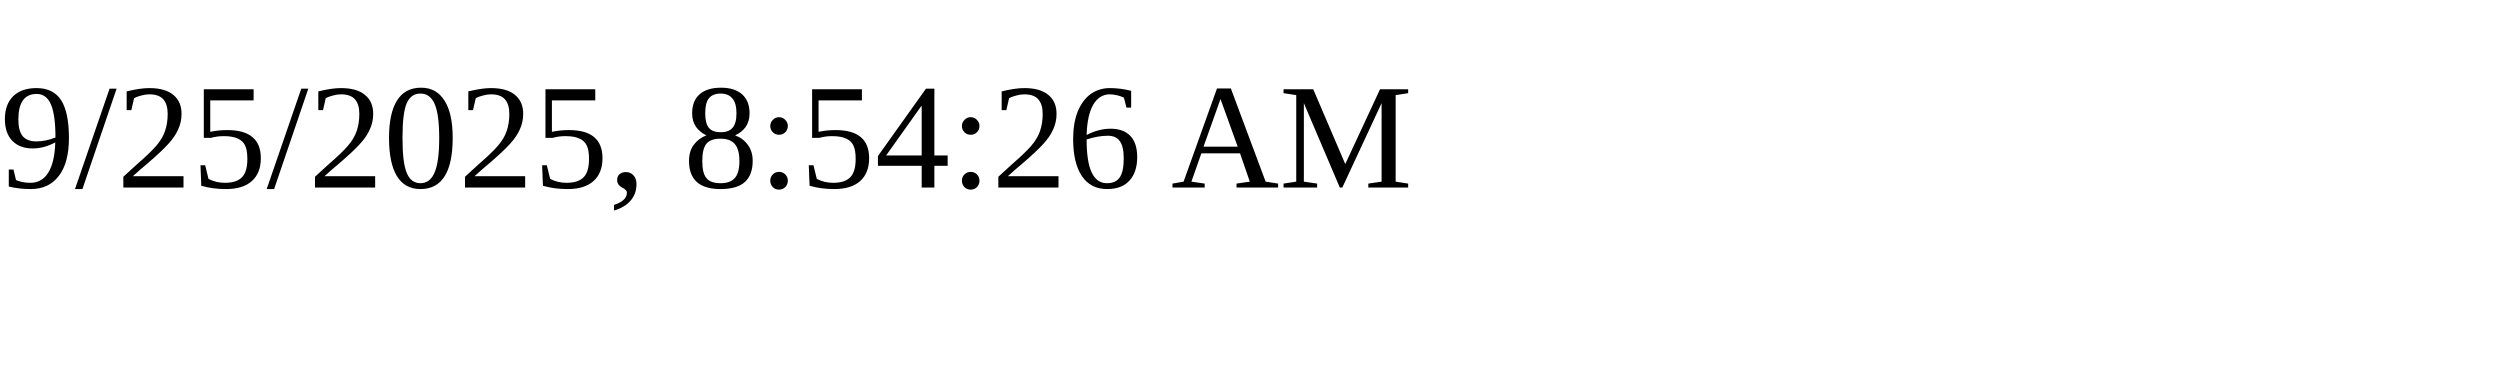
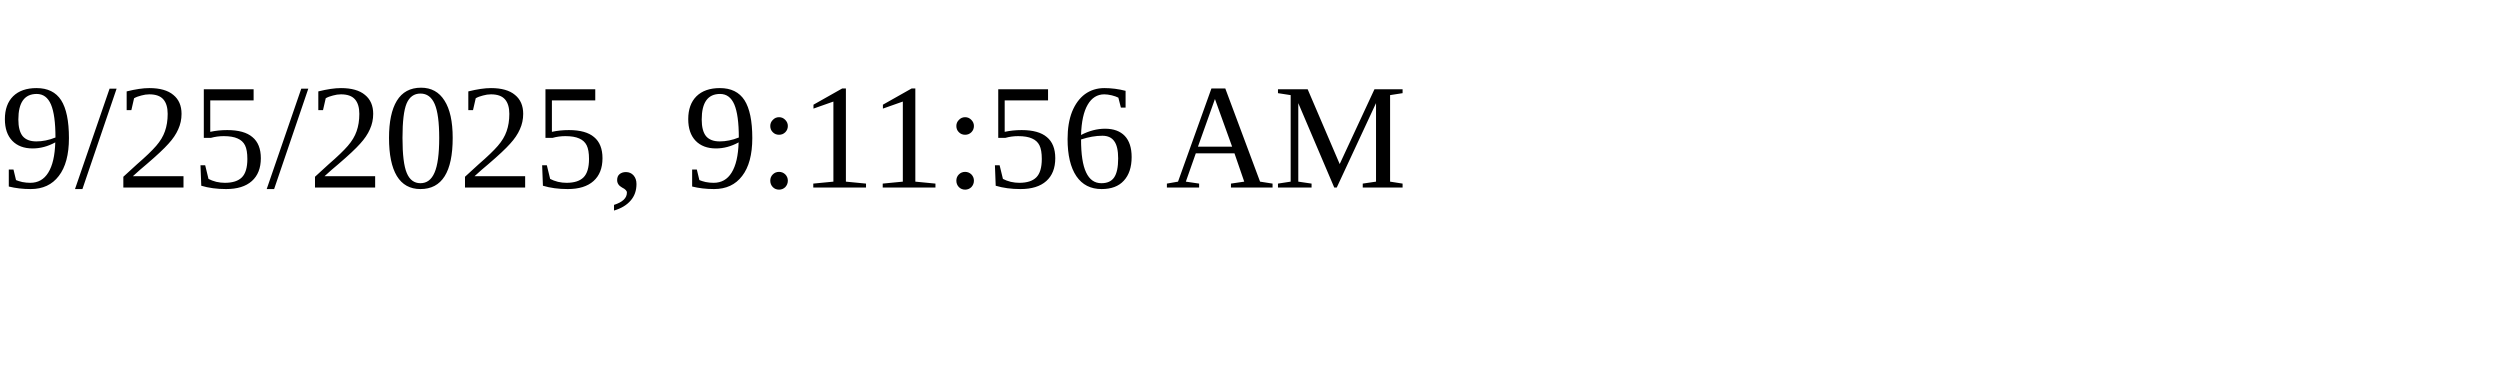
<svg xmlns="http://www.w3.org/2000/svg" height="30" width="200">
-   <text x="0" y="15">9/25/2025, 8:54:26 AM</text>
+   <text x="0" y="15">9/25/2025, 9:11:56 AM</text>
</svg>
